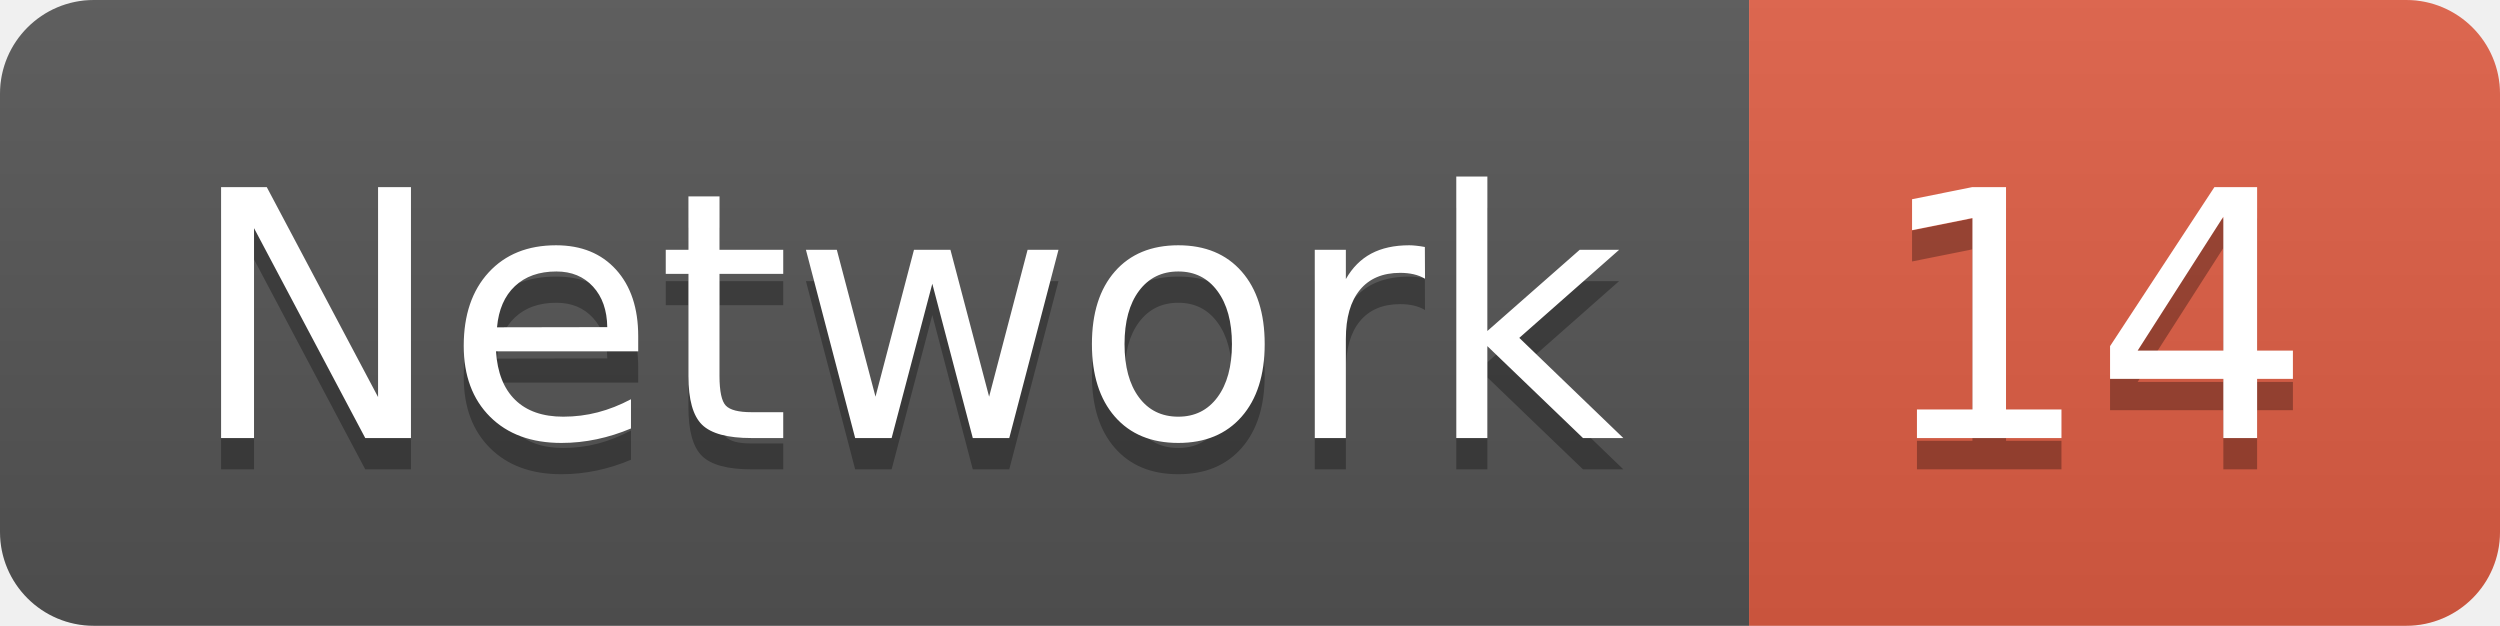
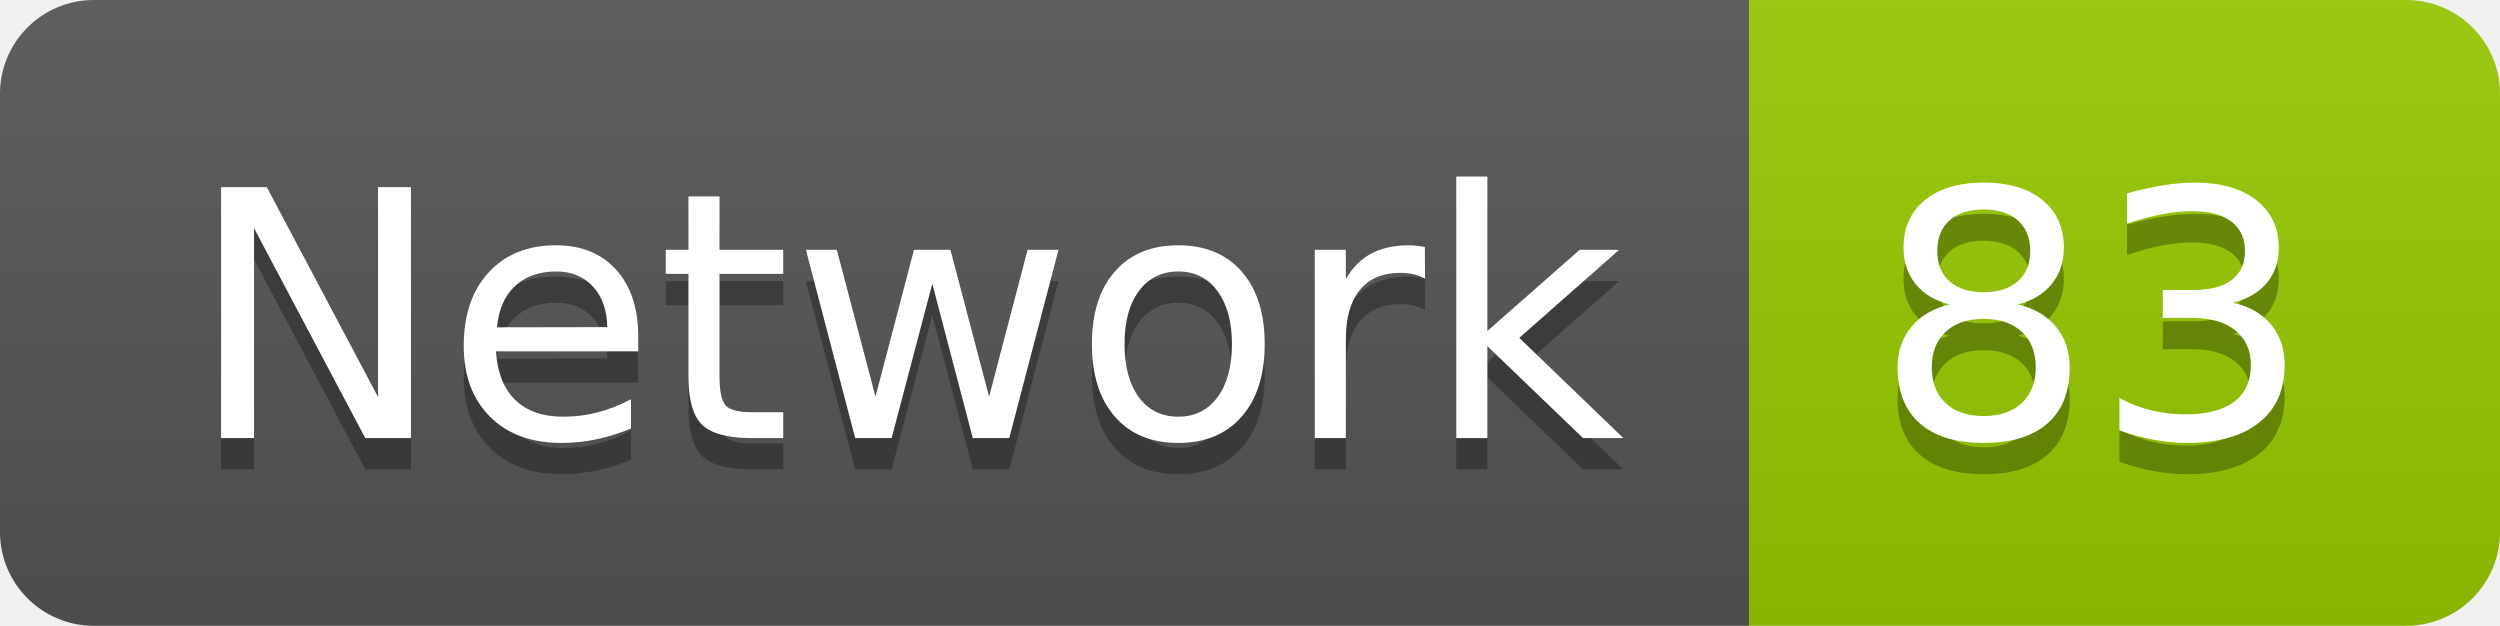
<svg xmlns="http://www.w3.org/2000/svg" width="79.9" height="20">
  <linearGradient id="smooth" x2="0" y2="100%">
    <stop offset="0" stop-color="#bbb" stop-opacity=".1" />
    <stop offset="1" stop-opacity=".1" />
  </linearGradient>
  <clipPath id="round">
    <rect width="79.9" height="20" rx="3" fill="#fff" />
  </clipPath>
  <g clip-path="url(#round)">
    <rect width="55.9" height="20" fill="#555" />
-     <rect x="55.9" width="24.0" height="20" fill="#e05d44" />
+     <rect x="55.9" width="24.0" height="20" fill="#97CA00" />
    <rect width="79.9" height="20" fill="url(#smooth)" />
  </g>
  <g fill="#fff" text-anchor="middle" font-family="DejaVu Sans,Verdana,Geneva,sans-serif" font-size="110">
    <text x="289.5" y="150" fill="#010101" fill-opacity=".3" transform="scale(0.1)" textLength="459.0" lengthAdjust="spacing">Network</text>
    <text x="289.5" y="140" transform="scale(0.1)" textLength="459.0" lengthAdjust="spacing">Network</text>
-     <text x="669.0" y="150" fill="#010101" fill-opacity=".3" transform="scale(0.1)" textLength="140.0" lengthAdjust="spacing">14</text>
-     <text x="669.0" y="140" transform="scale(0.1)" textLength="140.0" lengthAdjust="spacing">14</text>
+     <text x="669.0" y="150" fill="#010101" fill-opacity=".3" transform="scale(0.1)" textLength="140.0" lengthAdjust="spacing">83</text>
+     <text x="669.0" y="140" transform="scale(0.1)" textLength="140.0" lengthAdjust="spacing">83</text>
  </g>
</svg>
